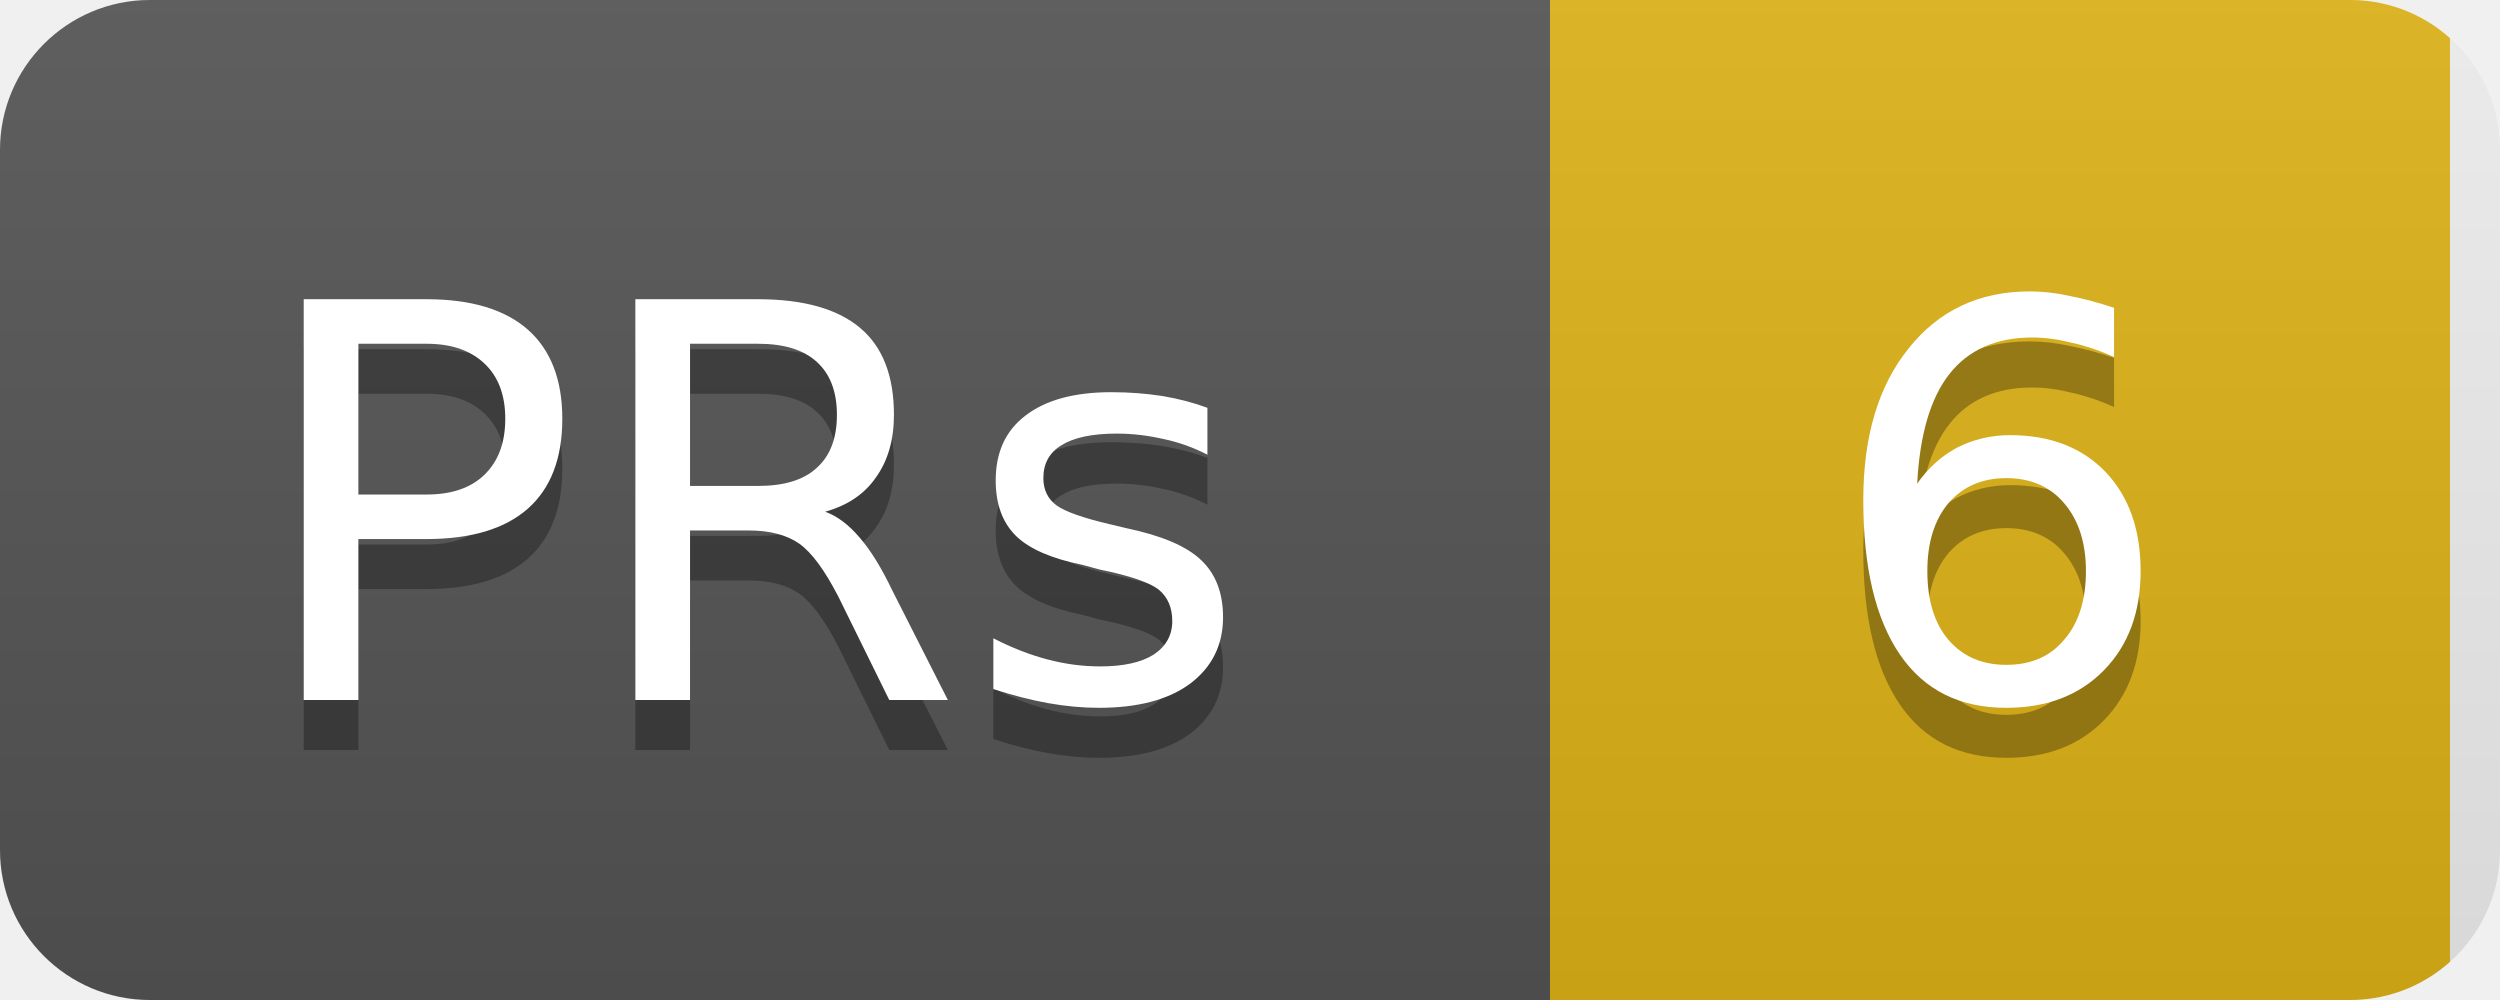
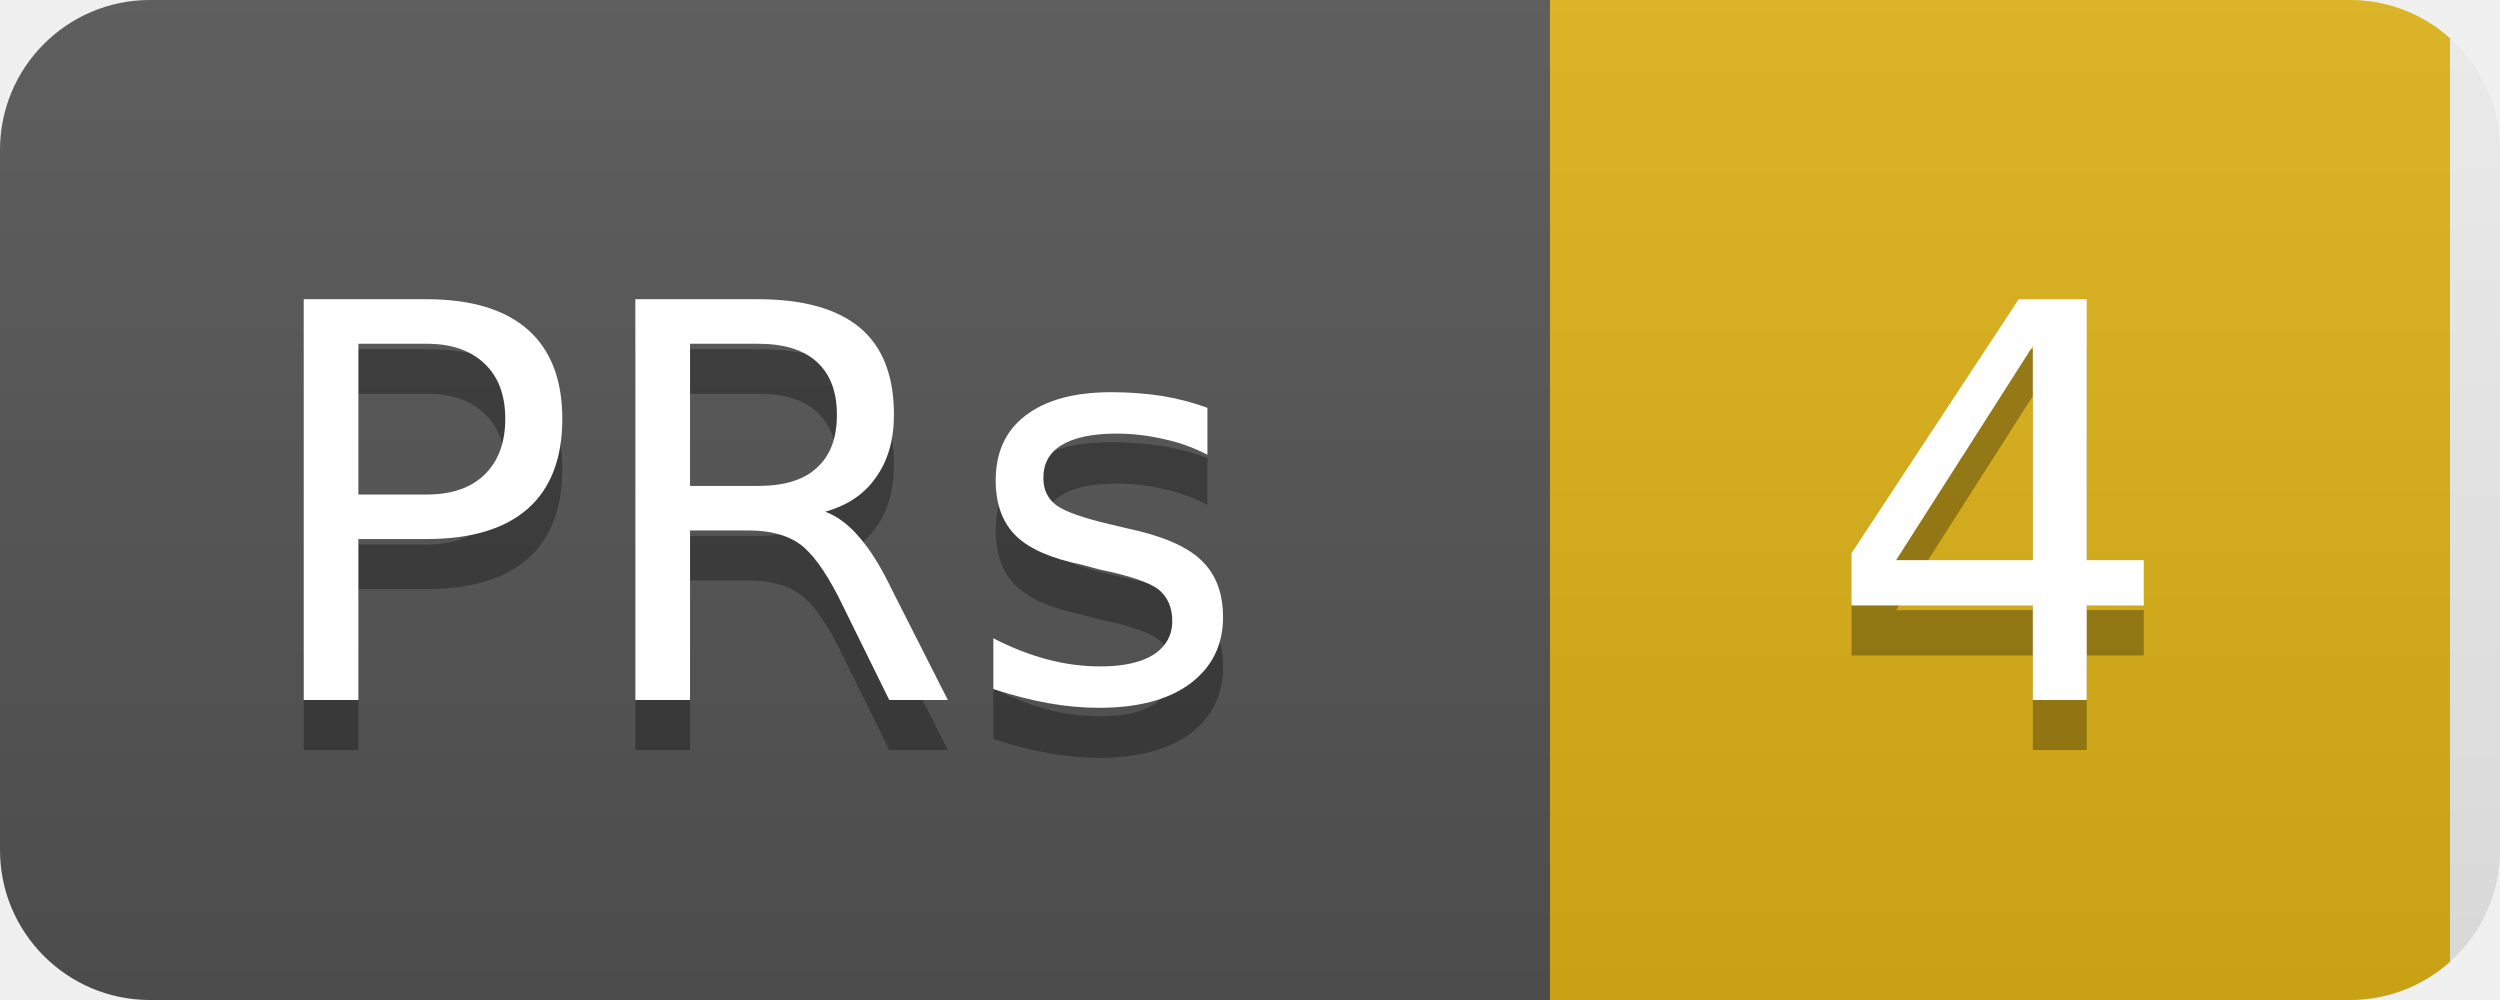
<svg xmlns="http://www.w3.org/2000/svg" width="50" height="20">
  <linearGradient id="b" x2="0" y2="100%">
    <stop offset="0" stop-color="#bbb" stop-opacity=".1" />
    <stop offset="1" stop-opacity=".1" />
  </linearGradient>
  <clipPath id="a">
    <rect width="50" height="20" rx="3" fill="#fff" />
  </clipPath>
  <g clip-path="url(#a)">
    <rect width="31" height="20" fill="#555" />
    <rect x="31" width="18" height="20" fill="#dfb317" />
    <rect width="50" height="20" fill="url(#b)" />
  </g>
  <g fill="#fff" text-anchor="middle" font-family="DejaVu Sans,Verdana,Geneva,sans-serif" font-size="11">
    <text x="15" y="15" fill="#010101" fill-opacity=".3">PRs</text>
    <text x="15" y="14">PRs</text>
-     <text x="40" y="15" fill="#010101" fill-opacity=".3">6</text>
-     <text x="40" y="14">6</text>
+     <text x="40" y="15" fill="#010101" fill-opacity=".3">4</text>
+     <text x="40" y="14">4</text>
  </g>
</svg>
